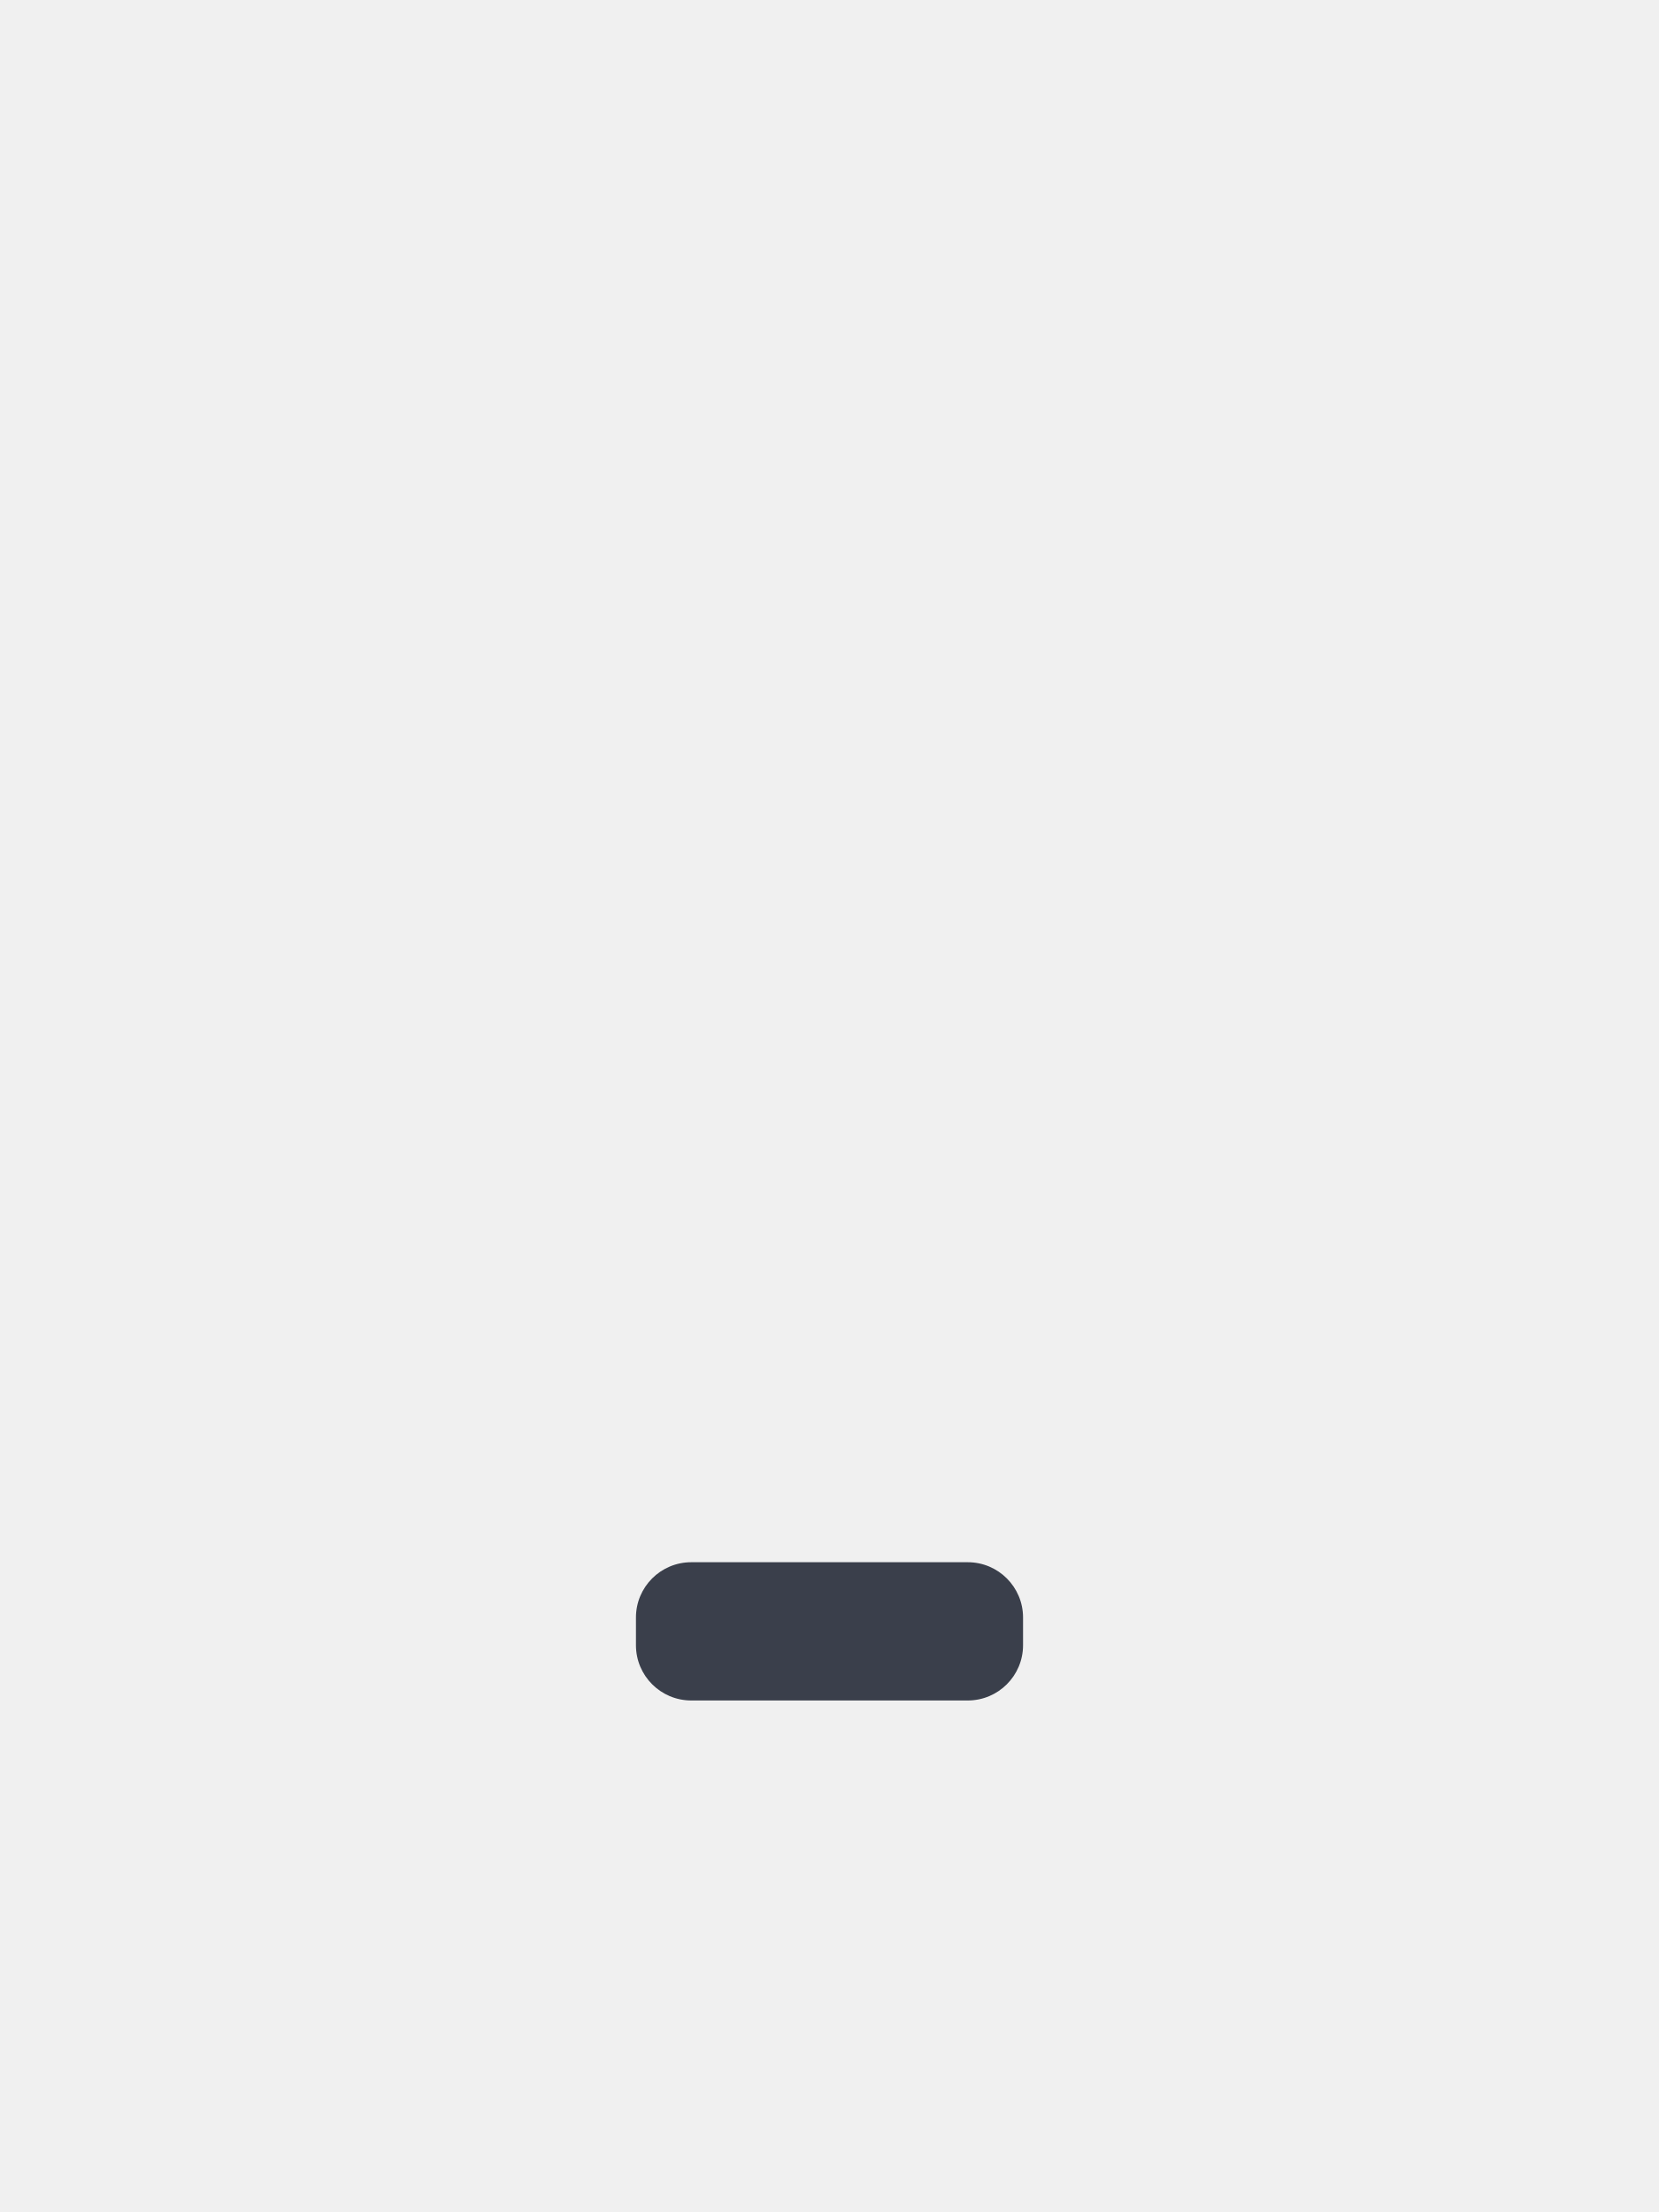
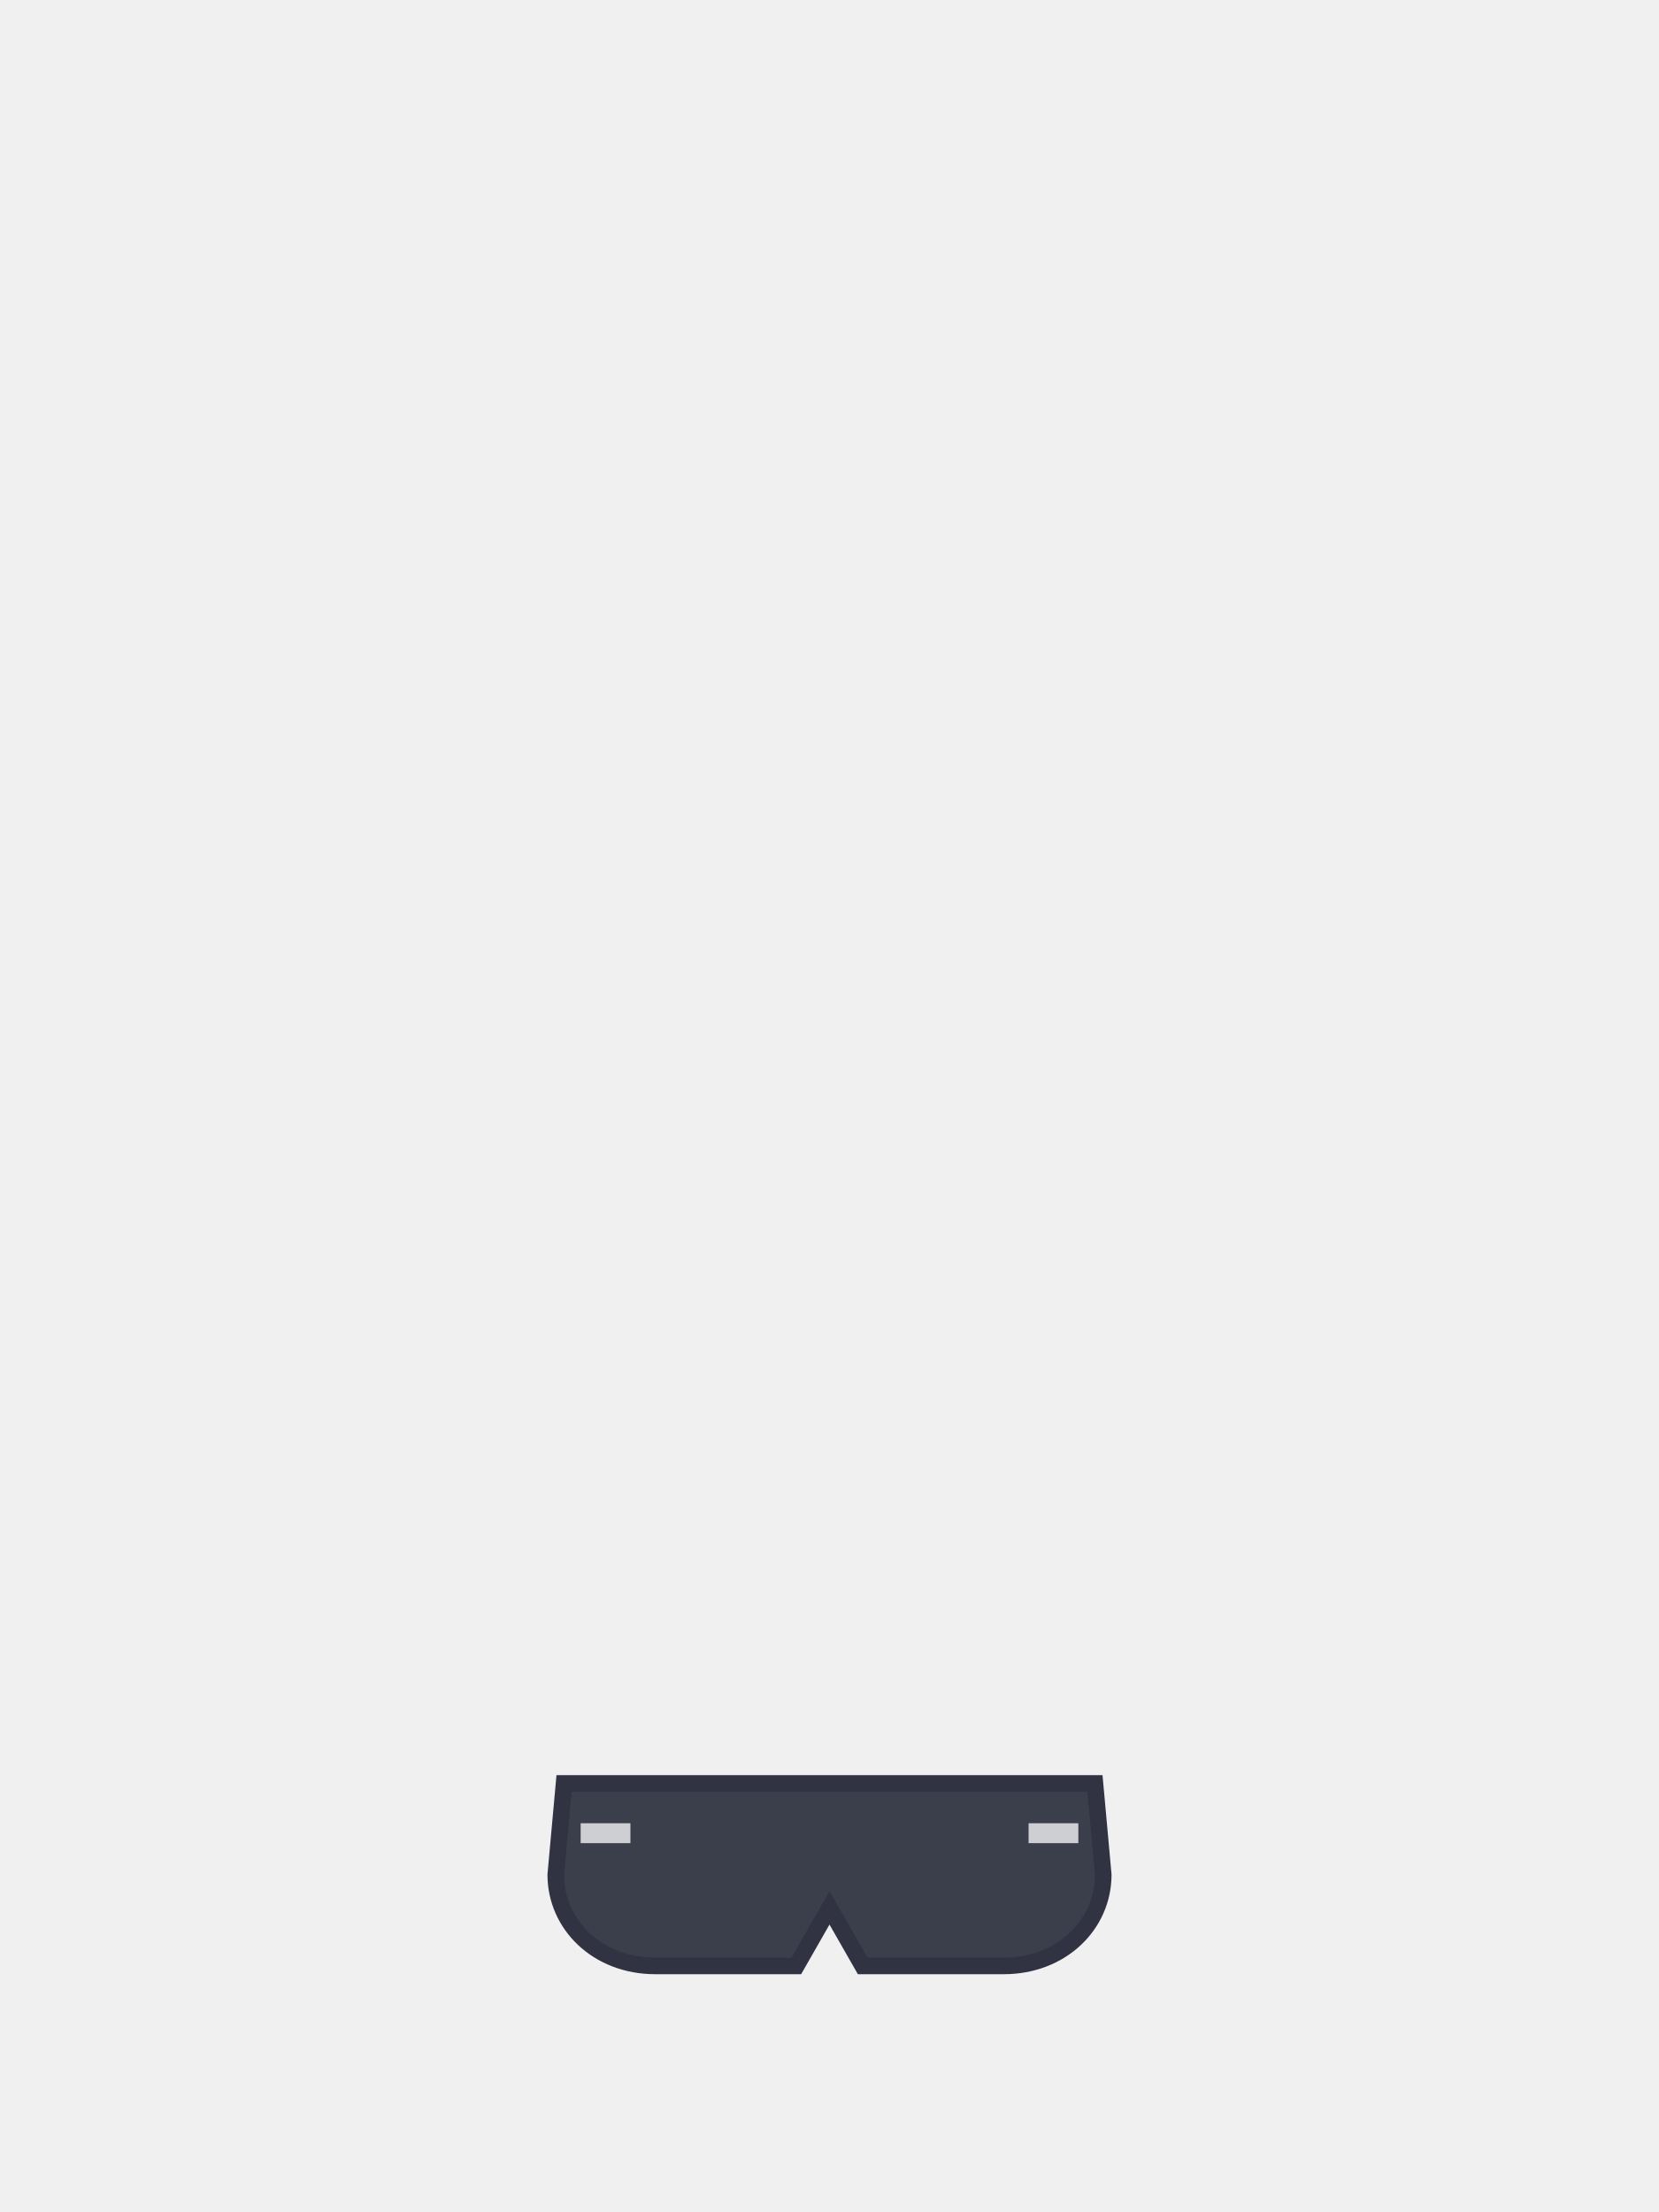
<svg xmlns="http://www.w3.org/2000/svg" viewBox="0 0 240 320">
-   <rect x="92" y="226" width="56" height="20" rx="8" fill="#3A3F4B" />
+   <path d="M 81.6 258 L 158.4 258 L 159.6 271.2 C 159.6 278.4 153.6 284.4 145.2 284.4 L 124.8 284.4 L 120 276 L 115.2 284.4 L 94.8 284.4 C 86.4 284.4 80.4 278.4 80.4 271.2 Z" fill="#3A3F4B" stroke="#313343" stroke-width="2.4" />
+   <path d="M 84 265.2 L 91.2 265.2" fill="none" stroke="#FFFFFF" stroke-width="2.88" stroke-opacity="0.75" />
+   <path d="M 148.8 265.2 L 156 265.2" fill="none" stroke="#FFFFFF" stroke-width="2.88" stroke-opacity="0.75" />
</svg>
